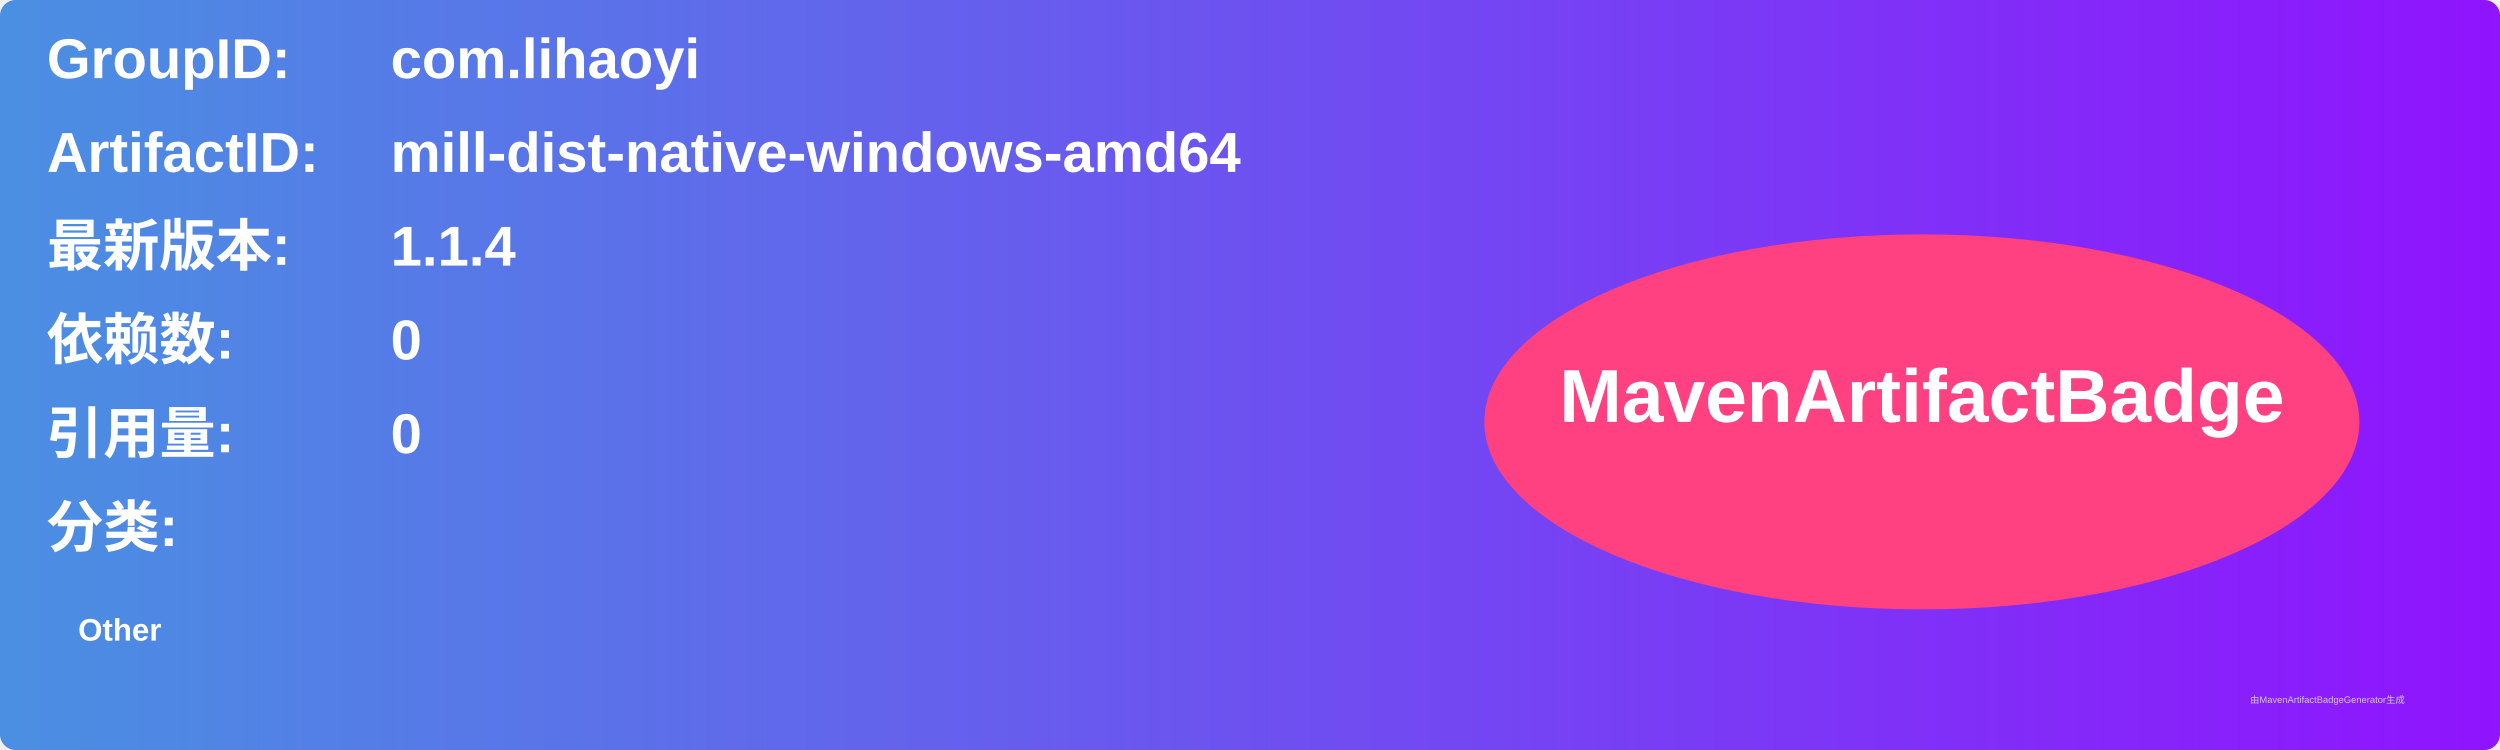
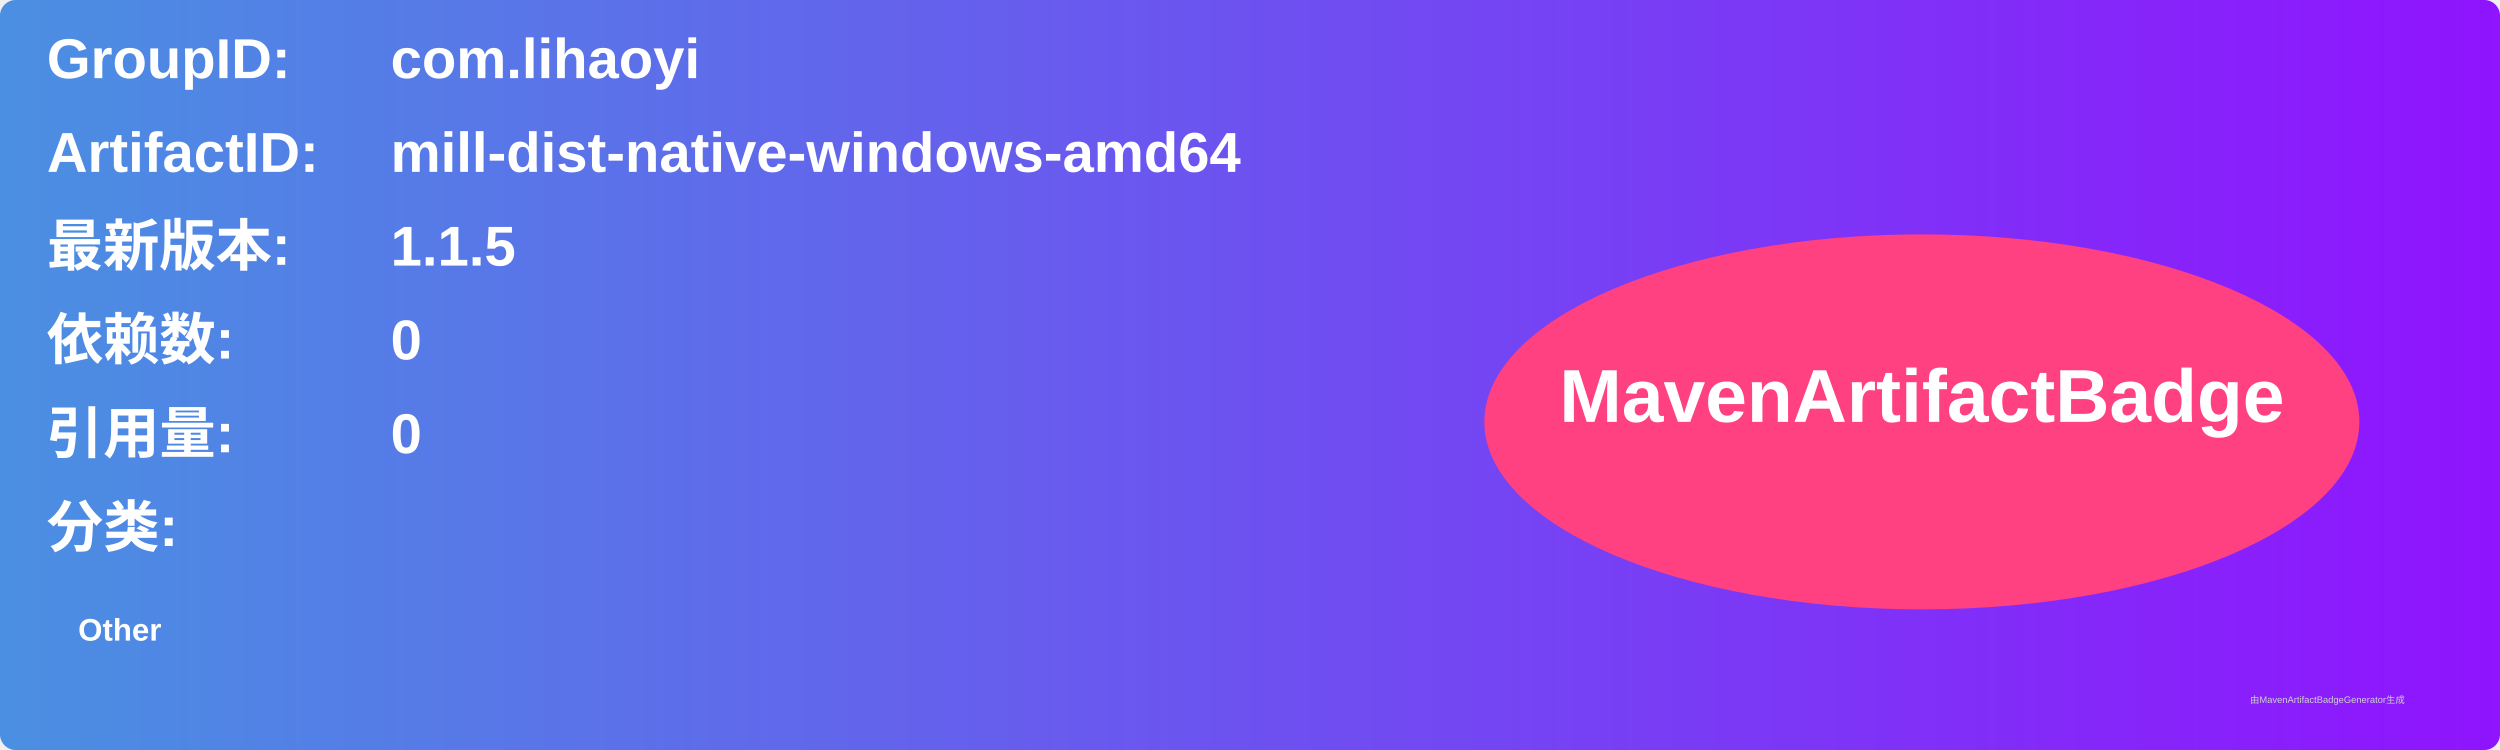
<svg xmlns="http://www.w3.org/2000/svg" width="800" height="240" viewBox="0 0 800 240">
  <linearGradient id="grad" x1="0%" y1="0%" x2="100%" y2="0%">
    <stop offset="0%" stop-color="#4a90e2" />
    <stop offset="100%" stop-color="#9013fe" />
  </linearGradient>
  <rect width="100%" height="100%" rx="5" ry="5" fill="url(#grad)" />
  <g transform="translate(15, 15)">
    <text x="0" y="10" font-family="Arial" font-size="18" fill="white" font-weight="bold" width="260">GroupID:</text>
    <text x="110" y="10" font-family="Arial" font-size="18" fill="white" font-weight="bold" width="460">com.lihaoyi</text>
    <text x="0" y="40" font-family="Arial" font-size="18" fill="white" font-weight="bold" width="260">ArtifactID:</text>
    <text x="110" y="40" font-family="Arial" font-size="18" fill="white" font-weight="bold" width="460">mill-dist-native-windows-amd64</text>
    <text x="0" y="70" font-family="Arial" font-size="18" fill="white" font-weight="bold">最新版本:</text>
    <text x="110" y="70" font-family="Arial" font-size="18" fill="white" font-weight="bold">
-       <tspan font-weight="bold">1.1.4</tspan>
+       <tspan font-weight="bold">1.1.5</tspan>
    </text>
    <text x="0" y="100" font-family="Arial" font-size="18" fill="white" font-weight="bold">依赖数: </text>
    <text x="110" y="100" font-family="Arial" font-size="18" fill="white">
      <tspan font-weight="bold">0</tspan>
    </text>
    <text x="0" y="130" font-family="Arial" font-size="18" fill="white" font-weight="bold">引用量: </text>
    <text x="110" y="130" font-family="Arial" font-size="18" fill="white">
      <tspan font-weight="bold">0</tspan>
    </text>
    <text x="0" y="160" font-family="Arial" font-size="18" fill="white" font-weight="bold">分类:</text>
    <text x="10" y="190" font-family="Arial" font-size="10" fill="white">
      <tspan font-weight="bold">Other</tspan>
    </text>
    <ellipse cx="600" cy="120" rx="140" ry="60" fill="#ff4081" />
    <text x="600" y="120" text-anchor="middle" font-family="Arial" font-size="24" fill="white" font-weight="bold">MavenArtifactBadge</text>
  </g>
  <text x="720" y="225" font-family="Arial" font-size="3" fill="#d0d0d0">由MavenArtifactBadgeGenerator生成</text>
</svg>
